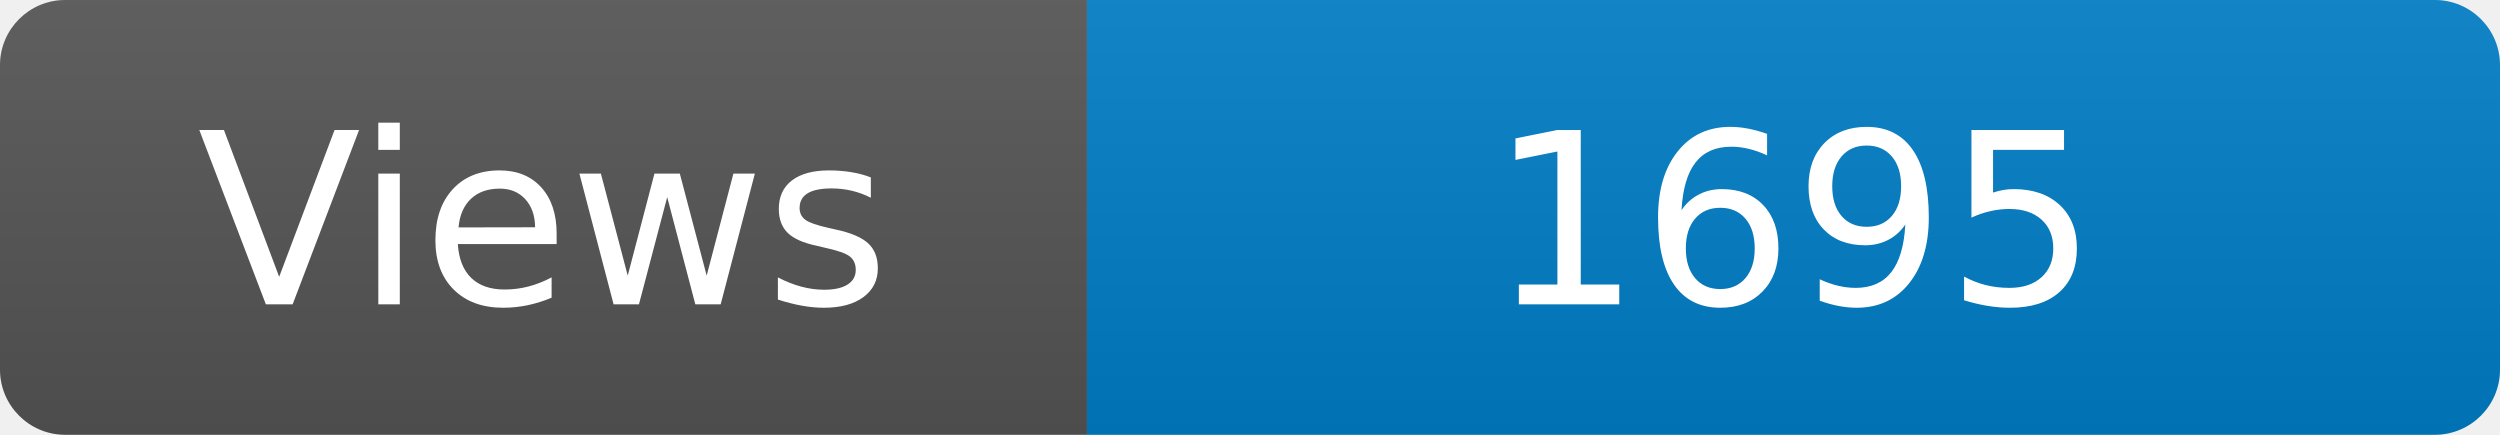
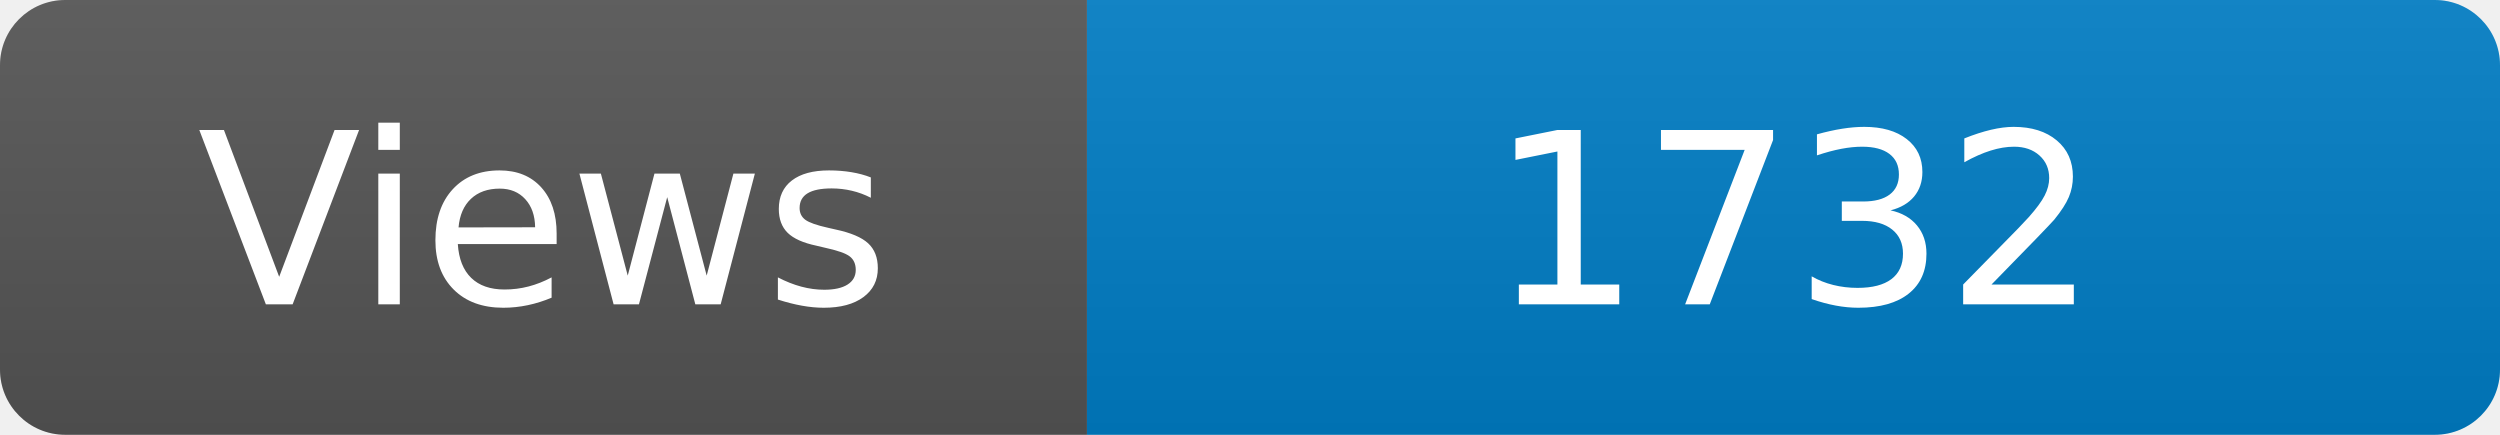
<svg xmlns="http://www.w3.org/2000/svg" width="115" height="20" role="img" aria-label="Maintained?: yes">
  <linearGradient id="s" x2="0" y2="100%">
    <stop offset="0" stop-color="#bbb" stop-opacity=".1" />
    <stop offset="1" stop-opacity=".1" />
  </linearGradient>
  <clipPath id="r">
    <rect width="115" height="20" rx="3" fill="#fff" />
  </clipPath>
  <g clip-path="url(#r)">
    <rect width="50" height="20" fill="#555" />
    <rect x="50" width="160" height="20" fill="#007ec6" />
    <rect width="115" height="20" fill="url(#s)" />
  </g>
  <g fill="#fff" text-anchor="middle" font-family="Verdana,Geneva,DejaVu Sans,sans-serif" font-size="110">
    <text x="250" y="140" transform="scale(.1)" fill="#fff">Views</text>
-     <text x="825" y="140" transform="scale(.1)" fill="#fff">1695</text>
+     <text x="825" y="140" transform="scale(.1)" fill="#fff">1732</text>
  </g>
</svg>
